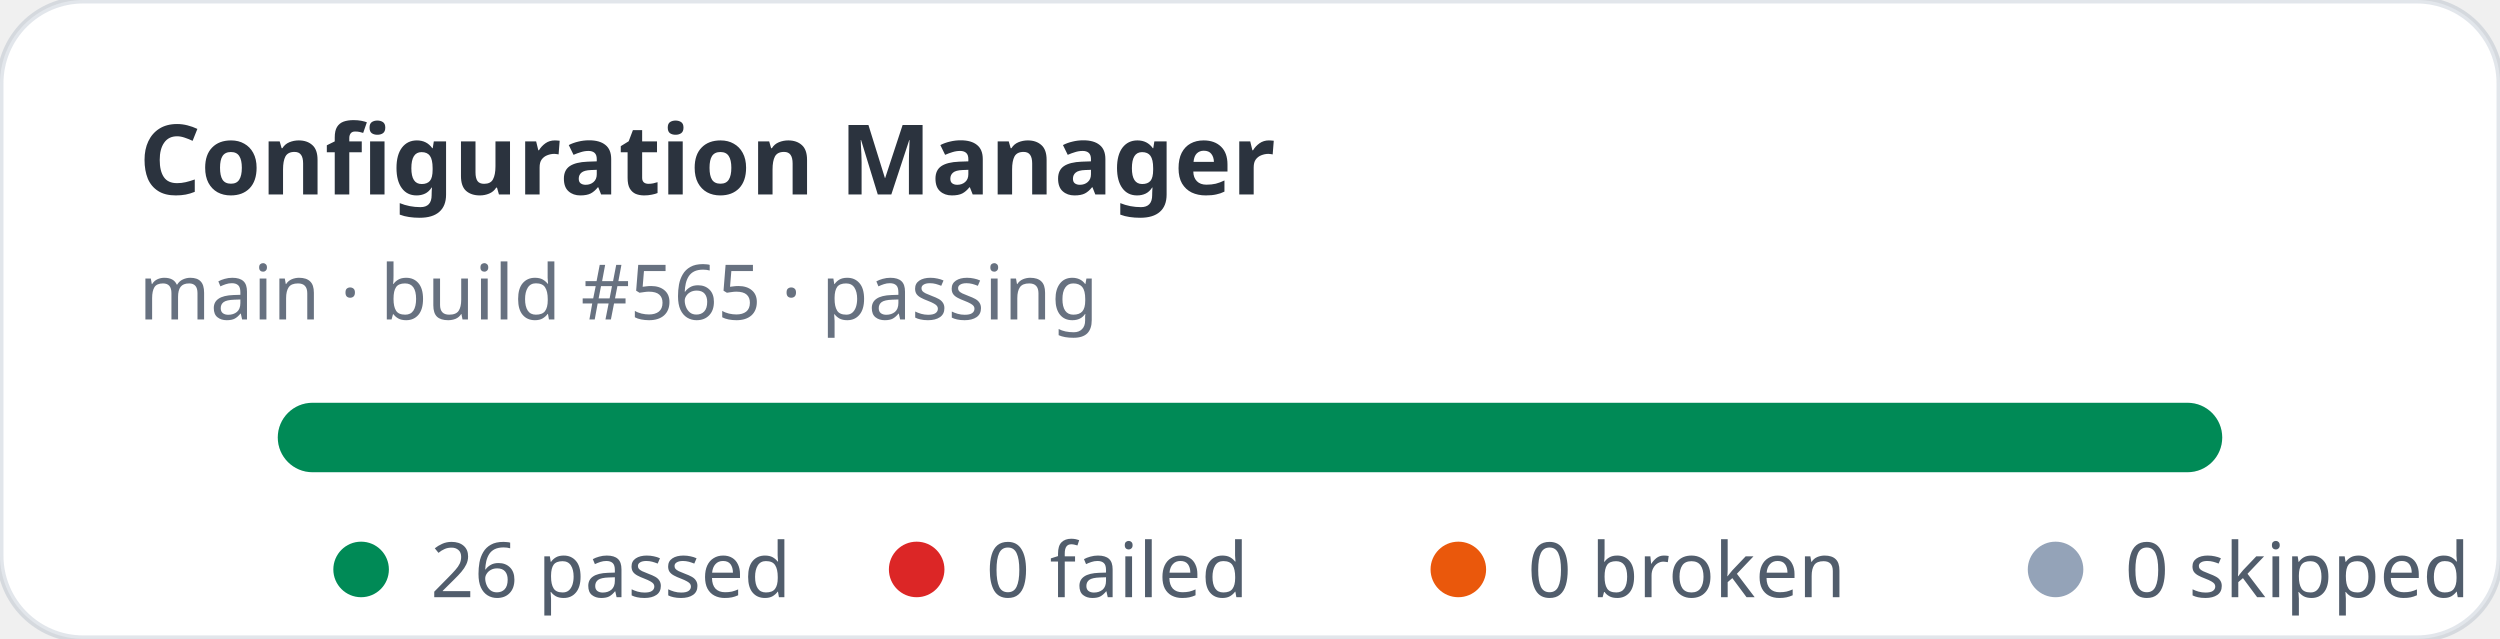
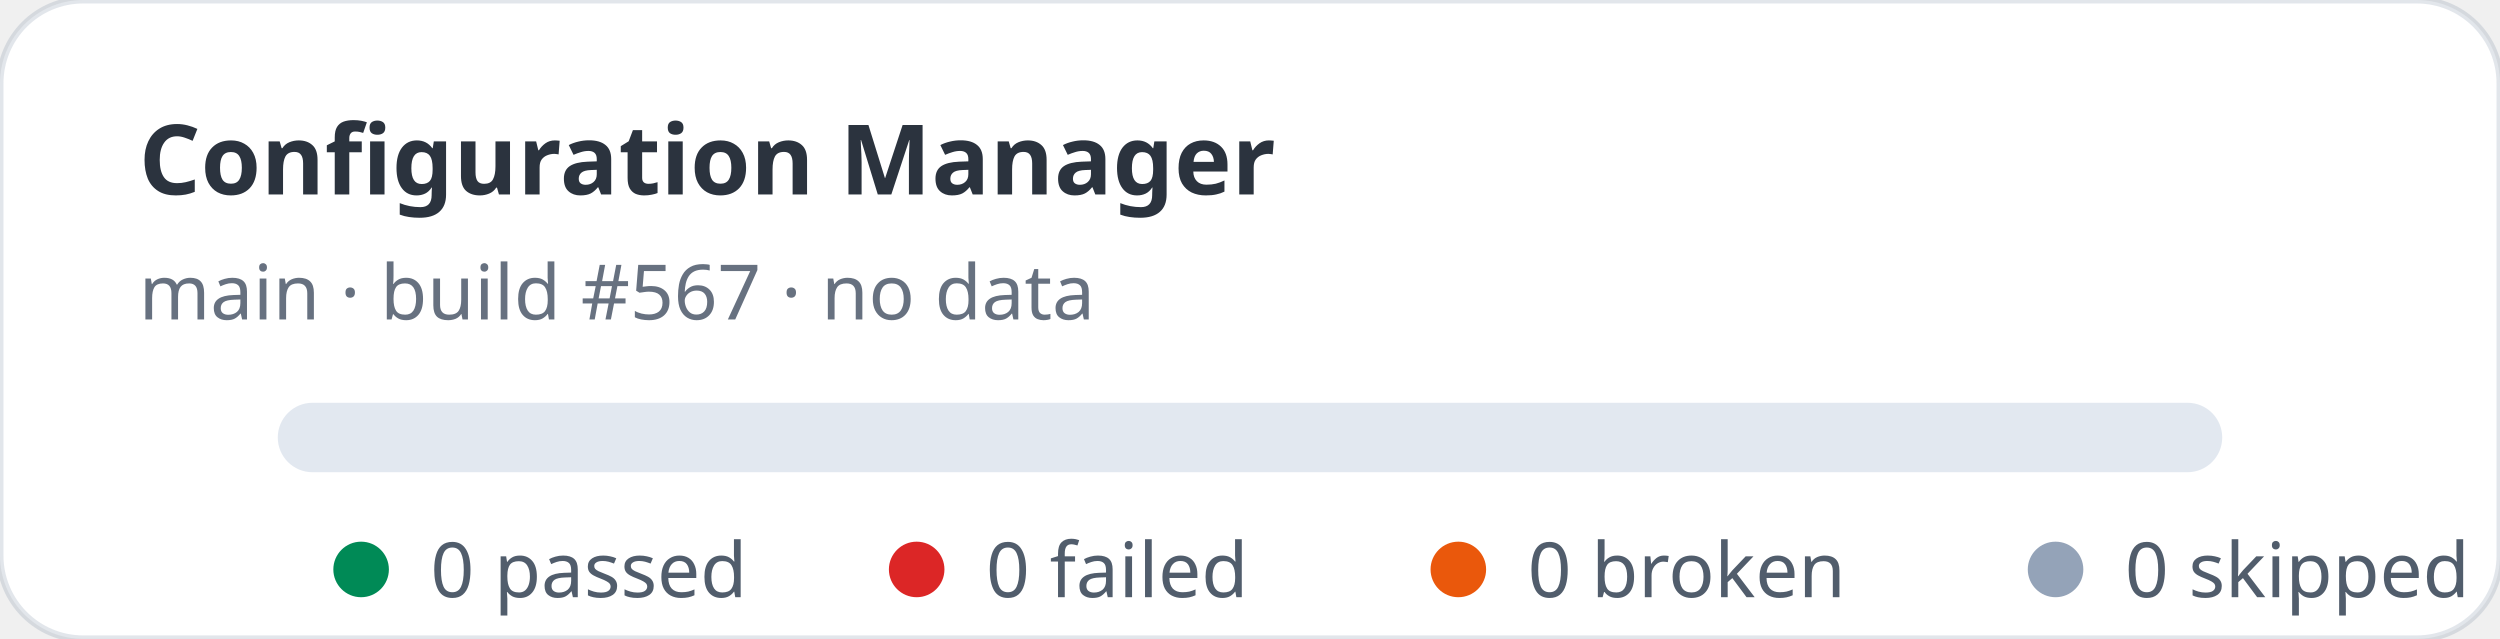
- <svg xmlns="http://www.w3.org/2000/svg" width="360" height="92" viewBox="0 0 360 92" role="img" aria-label="Configuration Manager stats: 26 passed, 0 failed">
+ <svg xmlns="http://www.w3.org/2000/svg" width="360" height="92" viewBox="0 0 360 92" role="img" aria-label="Configuration Manager stats: 0 passed, 0 failed">
  <rect width="360" height="92" rx="12" fill="#ffffff" stroke="rgba(11,48,86,0.12)" />
  <text x="20" y="28" fill="rgba(1,10,24,0.83)" font-family="ui-sans-serif,system-ui,sans-serif" font-size="14" font-weight="700">Configuration Manager</text>
-   <text x="20" y="46" fill="rgba(2,19,44,0.6)" font-family="ui-sans-serif,system-ui,sans-serif" font-size="11">main · build #565 · passing</text>
+   <text x="20" y="46" fill="rgba(2,19,44,0.6)" font-family="ui-sans-serif,system-ui,sans-serif" font-size="11">main · build #567 · no data</text>
  <rect x="40" y="58" width="280" height="10" rx="5" fill="#e2e8f0" />
-   <rect x="40" y="58" width="280" height="10" rx="5" fill="#008a56" />
  <g font-family="ui-sans-serif,system-ui,sans-serif" font-size="11" fill="rgba(1,18,40,0.68)">
    <circle cx="52" cy="82" r="4" fill="#008a56" />
-     <text x="62" y="86">26 passed</text>
+     <text x="62" y="86">0 passed</text>
    <circle cx="132" cy="82" r="4" fill="#dc2626" />
    <text x="142" y="86">0 failed</text>
    <circle cx="210" cy="82" r="4" fill="#ea580c" />
    <text x="220" y="86">0 broken</text>
    <circle cx="296" cy="82" r="4" fill="#94a3b8" />
    <text x="306" y="86">0 skipped</text>
  </g>
</svg>
